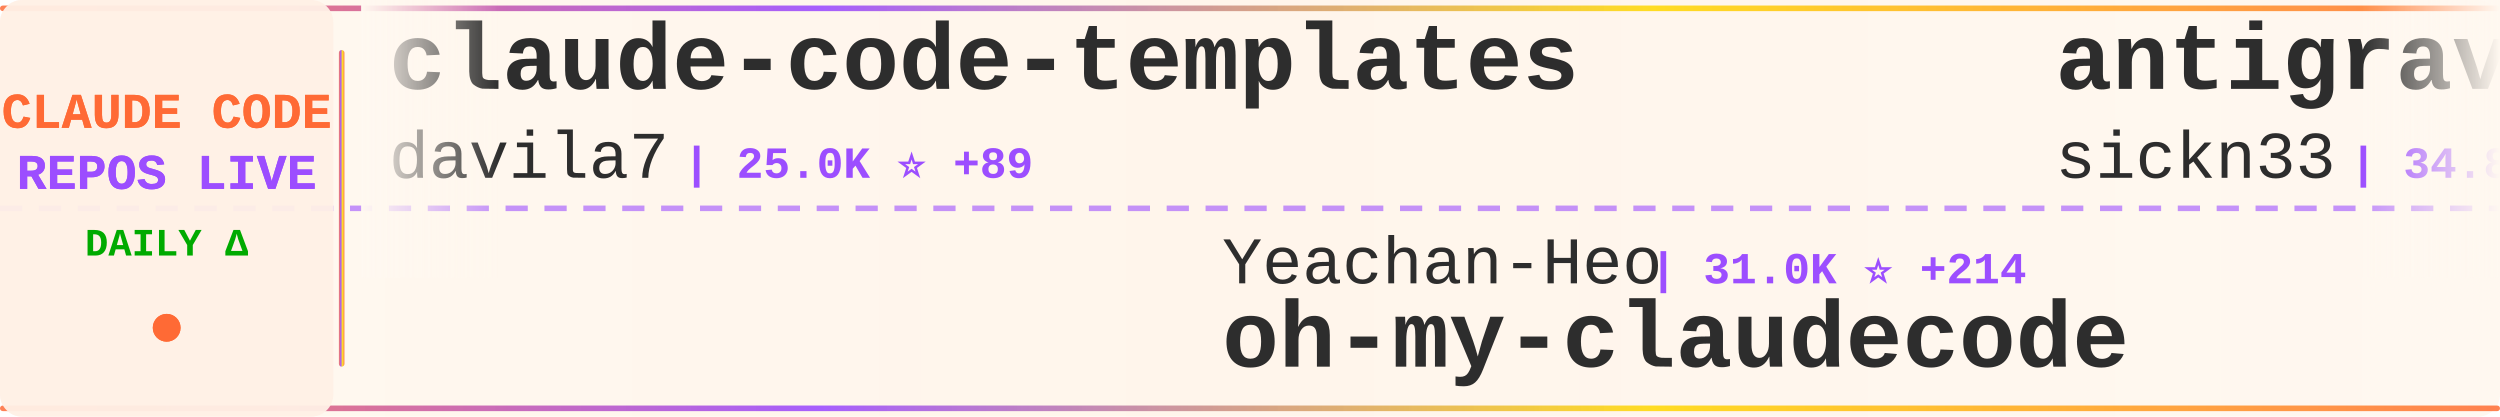
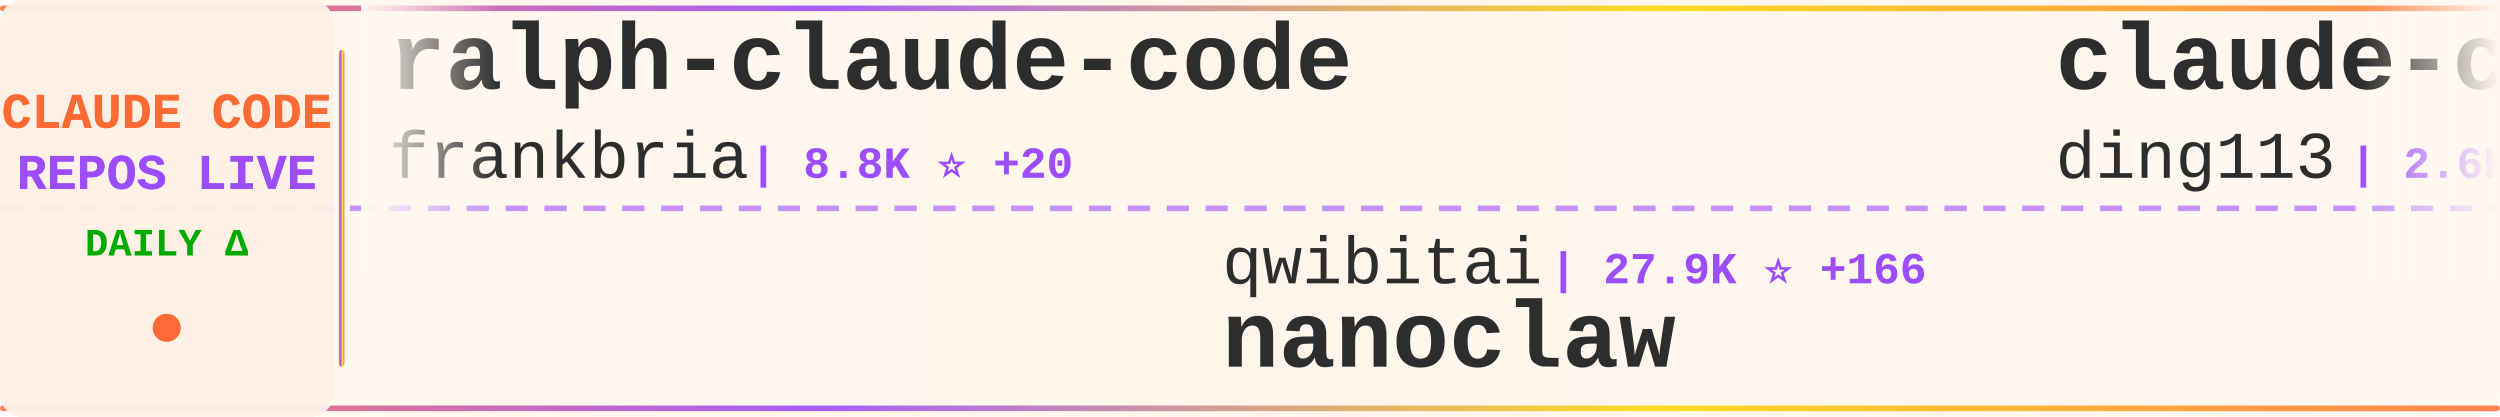
<svg xmlns="http://www.w3.org/2000/svg" width="900" height="150">
  <defs>
    <linearGradient id="tickerBg" x1="0%" y1="0%" x2="100%" y2="0%">
      <stop offset="0%" style="stop-color:#fff8f0;stop-opacity:0.98" />
      <stop offset="50%" style="stop-color:#fff5eb;stop-opacity:1" />
      <stop offset="100%" style="stop-color:#fff8f0;stop-opacity:0.98" />
    </linearGradient>
    <linearGradient id="borderGrad" x1="0%" y1="0%" x2="100%" y2="0%">
      <stop offset="0%" style="stop-color:#FF6B35;stop-opacity:0.85">
        <animate attributeName="stop-opacity" values="0.85;1;0.85" dur="2s" repeatCount="indefinite" />
      </stop>
      <stop offset="33%" style="stop-color:#9C4EFF;stop-opacity:0.9">
        <animate attributeName="stop-opacity" values="0.9;1;0.9" dur="2.2s" repeatCount="indefinite" />
      </stop>
      <stop offset="66%" style="stop-color:#FFD700;stop-opacity:0.85">
        <animate attributeName="stop-opacity" values="0.85;1;0.85" dur="1.8s" repeatCount="indefinite" />
      </stop>
      <stop offset="100%" style="stop-color:#FF6B35;stop-opacity:0.85">
        <animate attributeName="stop-opacity" values="0.85;1;0.85" dur="2s" repeatCount="indefinite" />
      </stop>
    </linearGradient>
    <filter id="textGlow">
      <feGaussianBlur stdDeviation="0.15" result="coloredBlur" />
      <feMerge>
        <feMergeNode in="coloredBlur" />
        <feMergeNode in="SourceGraphic" />
      </feMerge>
    </filter>
    <filter id="metricGlow">
      <feGaussianBlur stdDeviation="0.2" result="coloredBlur" />
      <feMerge>
        <feMergeNode in="coloredBlur" />
        <feMergeNode in="SourceGraphic" />
      </feMerge>
    </filter>
    <linearGradient id="leftFade" x1="0%" y1="0%" x2="100%" y2="0%">
      <stop offset="0%" style="stop-color:#fff8f0;stop-opacity:1" />
      <stop offset="100%" style="stop-color:#fff8f0;stop-opacity:0" />
    </linearGradient>
    <linearGradient id="rightFade" x1="0%" y1="0%" x2="100%" y2="0%">
      <stop offset="0%" style="stop-color:#fff8f0;stop-opacity:0" />
      <stop offset="100%" style="stop-color:#fff8f0;stop-opacity:1" />
    </linearGradient>
  </defs>
  <rect width="900" height="150" fill="url(#tickerBg)" rx="8" />
  <rect x="0" y="2" width="900" height="2" fill="url(#borderGrad)" rx="1" />
  <rect x="0" y="146" width="900" height="2" fill="url(#borderGrad)" rx="1" />
  <line x1="0" y1="75" x2="900" y2="75" stroke="#9C4EFF" stroke-width="2" stroke-dasharray="8 6" opacity="0.6" />
  <rect x="0" y="0" width="120" height="150" fill="#fff0e6" opacity="0.95" rx="8" />
  <text x="60" y="46" font-family="'Courier New', monospace" font-size="18" font-weight="bold" fill="#FF6B35" text-anchor="middle" filter="url(#textGlow)">
    CLAUDE CODE
  </text>
  <text x="60" y="68" font-family="'Courier New', monospace" font-size="18" font-weight="bold" fill="#9C4EFF" text-anchor="middle" filter="url(#textGlow)">
    REPOS LIVE
  </text>
  <text x="60" y="92" font-family="'Courier New', monospace" font-size="14" font-weight="bold" fill="#00aa00" text-anchor="middle">
    DAILY Δ
  </text>
  <circle cx="60" cy="118" r="5" fill="#FF6B35" filter="url(#metricGlow)">
    <animate attributeName="r" values="4;6;4" dur="1.5s" repeatCount="indefinite" />
    <animate attributeName="opacity" values="0.6;1;0.6" dur="1.5s" repeatCount="indefinite" />
  </circle>
  <rect x="122" y="18" width="2" height="114" fill="url(#borderGrad)" rx="1" />
  <clipPath id="tickerClip">
    <rect x="130" y="0" width="770" height="150" />
  </clipPath>
  <g clip-path="url(#tickerClip)">
    <g id="tickerItems">
      <animateTransform attributeName="transform" attributeType="XML" type="translate" from="0 0" to="-3000 0" dur="54s" repeatCount="indefinite" />
      <g transform="translate(0, 0)">
-         <text x="140" y="32" font-family="'Courier New', monospace" font-size="34" font-weight="bold" fill="#2d2d2d">claude-code-templates</text>
-         <text x="140" y="64" font-family="'Courier New', monospace" font-size="24" font-weight="normal" fill="#2d2d2d" opacity="1.0">davila7</text>
-         <text x="246" y="64" font-family="'Courier New', monospace" font-size="16" font-weight="bold" fill="#9C4EFF"> | 25.0K ⭐ +89</text>
+         <text x="140" y="32" font-family="'Courier New', monospace" font-size="34" font-weight="bold" fill="#2d2d2d">ralph-claude-code</text>
+         <text x="140" y="64" font-family="'Courier New', monospace" font-size="24" font-weight="normal" fill="#2d2d2d" opacity="1.0">frankbria</text>
+         <text x="270" y="64" font-family="'Courier New', monospace" font-size="16" font-weight="bold" fill="#9C4EFF"> | 8.8K ⭐ +20</text>
      </g>
      <g transform="translate(300, 0)">
-         <text x="140" y="102" font-family="'Courier New', monospace" font-size="24" font-weight="normal" fill="#2d2d2d" opacity="1.0">Yeachan-Heo</text>
-         <text x="294" y="102" font-family="'Courier New', monospace" font-size="16" font-weight="bold" fill="#9C4EFF"> | 31.0K ⭐ +214</text>
-         <text x="140" y="132" font-family="'Courier New', monospace" font-size="34" font-weight="bold" fill="#2d2d2d">oh-my-claudecode</text>
+         <text x="140" y="102" font-family="'Courier New', monospace" font-size="24" font-weight="normal" fill="#2d2d2d" opacity="1.0">qwibitai</text>
+         <text x="258" y="102" font-family="'Courier New', monospace" font-size="16" font-weight="bold" fill="#9C4EFF"> | 27.9K ⭐ +166</text>
+         <text x="140" y="132" font-family="'Courier New', monospace" font-size="34" font-weight="bold" fill="#2d2d2d">nanoclaw</text>
      </g>
      <g transform="translate(600, 0)">
-         <text x="140" y="32" font-family="'Courier New', monospace" font-size="34" font-weight="bold" fill="#2d2d2d">antigravity-awesome-skil...</text>
-         <text x="140" y="64" font-family="'Courier New', monospace" font-size="24" font-weight="normal" fill="#2d2d2d" opacity="1.0">sickn33</text>
-         <text x="246" y="64" font-family="'Courier New', monospace" font-size="16" font-weight="bold" fill="#9C4EFF"> | 34.8K ⭐ +175</text>
+         <text x="140" y="32" font-family="'Courier New', monospace" font-size="34" font-weight="bold" fill="#2d2d2d">claude-code-hub</text>
+         <text x="140" y="64" font-family="'Courier New', monospace" font-size="24" font-weight="normal" fill="#2d2d2d" opacity="1.0">ding113</text>
+         <text x="246" y="64" font-family="'Courier New', monospace" font-size="16" font-weight="bold" fill="#9C4EFF"> | 2.6K ⭐ +17</text>
      </g>
      <g transform="translate(900, 0)">
-         <text x="140" y="102" font-family="'Courier New', monospace" font-size="24" font-weight="normal" fill="#2d2d2d" opacity="1.0">musistudio</text>
-         <text x="282" y="102" font-family="'Courier New', monospace" font-size="16" font-weight="bold" fill="#9C4EFF"> | 32.8K ⭐ +84</text>
-         <text x="140" y="132" font-family="'Courier New', monospace" font-size="34" font-weight="bold" fill="#2d2d2d">claude-code-router</text>
+         <text x="140" y="102" font-family="'Courier New', monospace" font-size="24" font-weight="normal" fill="#2d2d2d" opacity="1.0">rohitg00</text>
+         <text x="258" y="102" font-family="'Courier New', monospace" font-size="16" font-weight="bold" fill="#9C4EFF"> | 1.4K ⭐ +19</text>
+         <text x="140" y="132" font-family="'Courier New', monospace" font-size="34" font-weight="bold" fill="#2d2d2d">awesome-claude-code-tool...</text>
      </g>
      <g transform="translate(1200, 0)">
-         <text x="140" y="32" font-family="'Courier New', monospace" font-size="34" font-weight="bold" fill="#2d2d2d">edmunds-claude-code</text>
-         <text x="140" y="64" font-family="'Courier New', monospace" font-size="24" font-weight="normal" fill="#2d2d2d" opacity="1.0">edmund-io</text>
-         <text x="270" y="64" font-family="'Courier New', monospace" font-size="16" font-weight="bold" fill="#9C4EFF"> | 1.4K ⭐</text>
+         <text x="140" y="32" font-family="'Courier New', monospace" font-size="34" font-weight="bold" fill="#2d2d2d">claude-code</text>
+         <text x="140" y="64" font-family="'Courier New', monospace" font-size="24" font-weight="normal" fill="#2d2d2d" opacity="1.0">tanbiralam</text>
+         <text x="282" y="64" font-family="'Courier New', monospace" font-size="16" font-weight="bold" fill="#9C4EFF"> | 1.5K ⭐ +15</text>
      </g>
      <g transform="translate(1500, 0)">
-         <text x="140" y="102" font-family="'Courier New', monospace" font-size="24" font-weight="normal" fill="#2d2d2d" opacity="1.0">Pimzino</text>
-         <text x="246" y="102" font-family="'Courier New', monospace" font-size="16" font-weight="bold" fill="#9C4EFF"> | 3.7K ⭐ +4</text>
-         <text x="140" y="132" font-family="'Courier New', monospace" font-size="34" font-weight="bold" fill="#2d2d2d">claude-code-spec-workflo...</text>
+         <text x="140" y="102" font-family="'Courier New', monospace" font-size="24" font-weight="normal" fill="#2d2d2d" opacity="1.0">wanshuiyin</text>
+         <text x="282" y="102" font-family="'Courier New', monospace" font-size="16" font-weight="bold" fill="#9C4EFF"> | 7.4K ⭐ +133</text>
+         <text x="140" y="132" font-family="'Courier New', monospace" font-size="34" font-weight="bold" fill="#2d2d2d">Auto-claude-code-researc...</text>
      </g>
      <g transform="translate(1800, 0)">
-         <text x="140" y="32" font-family="'Courier New', monospace" font-size="34" font-weight="bold" fill="#2d2d2d">Claude-code</text>
-         <text x="140" y="64" font-family="'Courier New', monospace" font-size="24" font-weight="normal" fill="#2d2d2d" opacity="1.0">zstmfhy</text>
-         <text x="246" y="64" font-family="'Courier New', monospace" font-size="16" font-weight="bold" fill="#9C4EFF"> | 190 ⭐</text>
+         <text x="140" y="32" font-family="'Courier New', monospace" font-size="34" font-weight="bold" fill="#2d2d2d">claude-code-book</text>
+         <text x="140" y="64" font-family="'Courier New', monospace" font-size="24" font-weight="normal" fill="#2d2d2d" opacity="1.0">lintsinghua</text>
+         <text x="294" y="64" font-family="'Courier New', monospace" font-size="16" font-weight="bold" fill="#9C4EFF"> | 2.9K ⭐ +15</text>
      </g>
      <g transform="translate(2100, 0)">
-         <text x="140" y="102" font-family="'Courier New', monospace" font-size="24" font-weight="normal" fill="#2d2d2d" opacity="1.0">Piebald-AI</text>
-         <text x="282" y="102" font-family="'Courier New', monospace" font-size="16" font-weight="bold" fill="#9C4EFF"> | 9.4K ⭐ +79</text>
-         <text x="140" y="132" font-family="'Courier New', monospace" font-size="34" font-weight="bold" fill="#2d2d2d">claude-code-system-promp...</text>
+         <text x="140" y="102" font-family="'Courier New', monospace" font-size="24" font-weight="normal" fill="#2d2d2d" opacity="1.0">FlorianBruniaux</text>
+         <text x="342" y="102" font-family="'Courier New', monospace" font-size="16" font-weight="bold" fill="#9C4EFF"> | 3.9K ⭐ +30</text>
+         <text x="140" y="132" font-family="'Courier New', monospace" font-size="34" font-weight="bold" fill="#2d2d2d">claude-code-ultimate-gui...</text>
      </g>
      <g transform="translate(2400, 0)">
-         <text x="140" y="32" font-family="'Courier New', monospace" font-size="34" font-weight="bold" fill="#2d2d2d">claude-code</text>
-         <text x="140" y="64" font-family="'Courier New', monospace" font-size="24" font-weight="normal" fill="#2d2d2d" opacity="1.0">xorespesp</text>
-         <text x="270" y="64" font-family="'Courier New', monospace" font-size="16" font-weight="bold" fill="#9C4EFF"> | 221 ⭐</text>
+         <text x="140" y="32" font-family="'Courier New', monospace" font-size="34" font-weight="bold" fill="#2d2d2d">claude-code-sourcemap</text>
+         <text x="140" y="64" font-family="'Courier New', monospace" font-size="24" font-weight="normal" fill="#2d2d2d" opacity="1.0">Hyper66666</text>
+         <text x="282" y="64" font-family="'Courier New', monospace" font-size="16" font-weight="bold" fill="#9C4EFF"> | 211 ⭐ +1</text>
      </g>
      <g transform="translate(2700, 0)">
-         <text x="140" y="102" font-family="'Courier New', monospace" font-size="24" font-weight="normal" fill="#2d2d2d" opacity="1.0">JrCx7scC</text>
-         <text x="258" y="102" font-family="'Courier New', monospace" font-size="16" font-weight="bold" fill="#9C4EFF"> | 359 ⭐ +2</text>
-         <text x="140" y="132" font-family="'Courier New', monospace" font-size="34" font-weight="bold" fill="#2d2d2d">claude-code-source</text>
+         <text x="140" y="102" font-family="'Courier New', monospace" font-size="24" font-weight="normal" fill="#2d2d2d" opacity="1.0">chauncygu</text>
+         <text x="270" y="102" font-family="'Courier New', monospace" font-size="16" font-weight="bold" fill="#9C4EFF"> | 2.2K ⭐ +14</text>
+         <text x="140" y="132" font-family="'Courier New', monospace" font-size="34" font-weight="bold" fill="#2d2d2d">collection-claude-code-s...</text>
      </g>
      <g transform="translate(3000, 0)">
-         <text x="140" y="32" font-family="'Courier New', monospace" font-size="34" font-weight="bold" fill="#2d2d2d">claude-code-templates</text>
-         <text x="140" y="64" font-family="'Courier New', monospace" font-size="24" font-weight="normal" fill="#2d2d2d" opacity="1.0">davila7</text>
-         <text x="246" y="64" font-family="'Courier New', monospace" font-size="16" font-weight="bold" fill="#9C4EFF"> | 25.0K ⭐ +89</text>
+         <text x="140" y="32" font-family="'Courier New', monospace" font-size="34" font-weight="bold" fill="#2d2d2d">ralph-claude-code</text>
+         <text x="140" y="64" font-family="'Courier New', monospace" font-size="24" font-weight="normal" fill="#2d2d2d" opacity="1.0">frankbria</text>
+         <text x="270" y="64" font-family="'Courier New', monospace" font-size="16" font-weight="bold" fill="#9C4EFF"> | 8.8K ⭐ +20</text>
      </g>
      <g transform="translate(3300, 0)">
-         <text x="140" y="102" font-family="'Courier New', monospace" font-size="24" font-weight="normal" fill="#2d2d2d" opacity="1.0">Yeachan-Heo</text>
-         <text x="294" y="102" font-family="'Courier New', monospace" font-size="16" font-weight="bold" fill="#9C4EFF"> | 31.0K ⭐ +214</text>
-         <text x="140" y="132" font-family="'Courier New', monospace" font-size="34" font-weight="bold" fill="#2d2d2d">oh-my-claudecode</text>
+         <text x="140" y="102" font-family="'Courier New', monospace" font-size="24" font-weight="normal" fill="#2d2d2d" opacity="1.0">qwibitai</text>
+         <text x="258" y="102" font-family="'Courier New', monospace" font-size="16" font-weight="bold" fill="#9C4EFF"> | 27.9K ⭐ +166</text>
+         <text x="140" y="132" font-family="'Courier New', monospace" font-size="34" font-weight="bold" fill="#2d2d2d">nanoclaw</text>
      </g>
      <g transform="translate(3600, 0)">
-         <text x="140" y="32" font-family="'Courier New', monospace" font-size="34" font-weight="bold" fill="#2d2d2d">antigravity-awesome-skil...</text>
-         <text x="140" y="64" font-family="'Courier New', monospace" font-size="24" font-weight="normal" fill="#2d2d2d" opacity="1.0">sickn33</text>
-         <text x="246" y="64" font-family="'Courier New', monospace" font-size="16" font-weight="bold" fill="#9C4EFF"> | 34.8K ⭐ +175</text>
+         <text x="140" y="32" font-family="'Courier New', monospace" font-size="34" font-weight="bold" fill="#2d2d2d">claude-code-hub</text>
+         <text x="140" y="64" font-family="'Courier New', monospace" font-size="24" font-weight="normal" fill="#2d2d2d" opacity="1.0">ding113</text>
+         <text x="246" y="64" font-family="'Courier New', monospace" font-size="16" font-weight="bold" fill="#9C4EFF"> | 2.6K ⭐ +17</text>
      </g>
      <g transform="translate(3900, 0)">
-         <text x="140" y="102" font-family="'Courier New', monospace" font-size="24" font-weight="normal" fill="#2d2d2d" opacity="1.0">musistudio</text>
-         <text x="282" y="102" font-family="'Courier New', monospace" font-size="16" font-weight="bold" fill="#9C4EFF"> | 32.8K ⭐ +84</text>
-         <text x="140" y="132" font-family="'Courier New', monospace" font-size="34" font-weight="bold" fill="#2d2d2d">claude-code-router</text>
+         <text x="140" y="102" font-family="'Courier New', monospace" font-size="24" font-weight="normal" fill="#2d2d2d" opacity="1.0">rohitg00</text>
+         <text x="258" y="102" font-family="'Courier New', monospace" font-size="16" font-weight="bold" fill="#9C4EFF"> | 1.4K ⭐ +19</text>
+         <text x="140" y="132" font-family="'Courier New', monospace" font-size="34" font-weight="bold" fill="#2d2d2d">awesome-claude-code-tool...</text>
      </g>
    </g>
  </g>
  <rect x="130" y="0" width="50" height="100" fill="url(#leftFade)" />
  <rect x="850" y="0" width="50" height="100" fill="url(#rightFade)" />
</svg>
